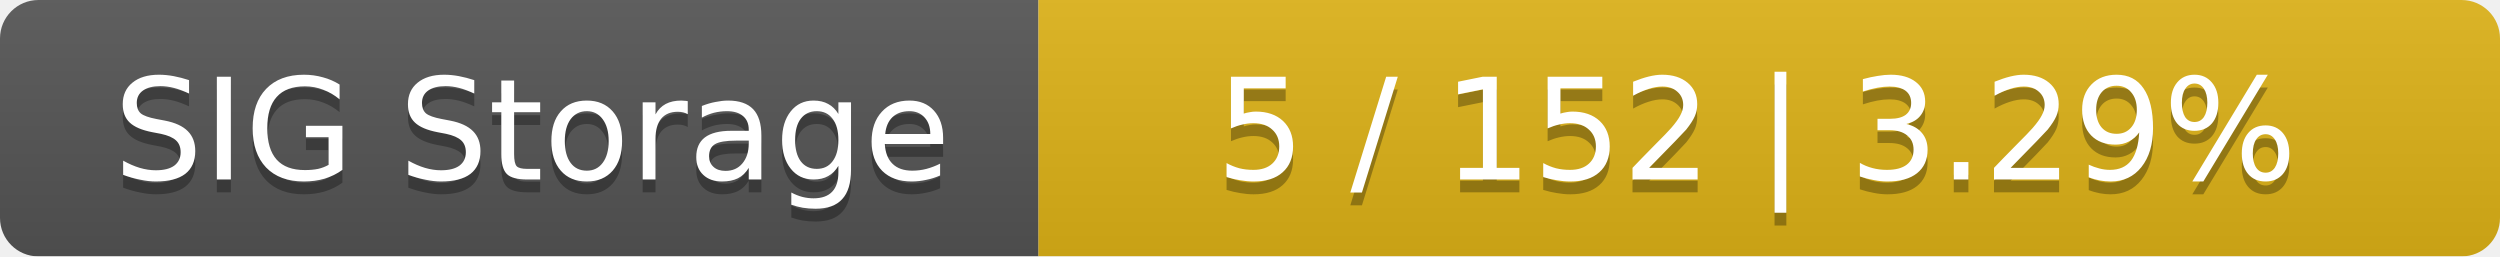
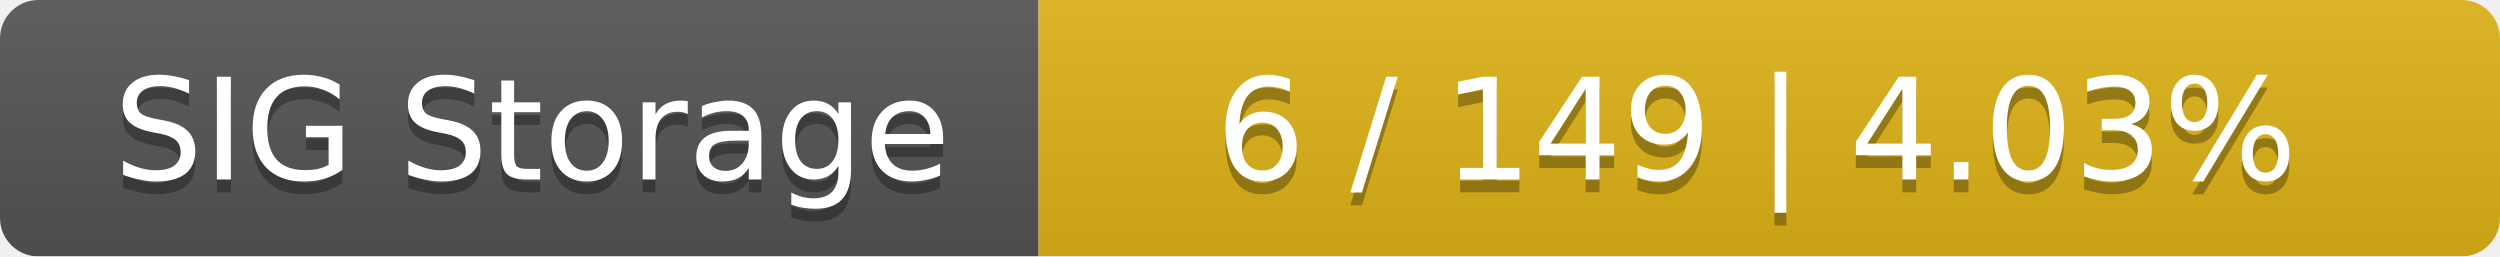
<svg xmlns="http://www.w3.org/2000/svg" width="195" height="20">
  <linearGradient id="smooth" x2="0" y2="100%">
    <stop offset="0" stop-color="#bbb" stop-opacity=".1" />
    <stop offset="1" stop-opacity=".1" />
  </linearGradient>
  <mask id="round">
    <rect width="195" height="20" rx="3" fill="#fff" />
  </mask>
  <g mask="url(#round)">
    <rect width="81" height="20" fill="#555" />
    <rect x="81" width="114" height="20" fill="#dfb317" />
    <rect width="195" height="20" fill="url(#smooth)" />
  </g>
  <g fill="#fff" text-anchor="middle" font-family="DejaVu Sans,Verdana,Geneva,sans-serif" font-size="11">
    <text x="41.5" y="15" fill="#010101" fill-opacity=".3">SIG Storage</text>
    <text x="41.5" y="14">SIG Storage</text>
-     <text x="137" y="15" fill="#010101" fill-opacity=".3">5 / 152    |    3.29%</text>
-     <text x="137" y="14">5 / 152    |    3.29%</text>
+     <text x="137" y="15" fill="#010101" fill-opacity=".3">6 / 149    |    4.03%</text>
+     <text x="137" y="14">6 / 149    |    4.03%</text>
  </g>
</svg>
